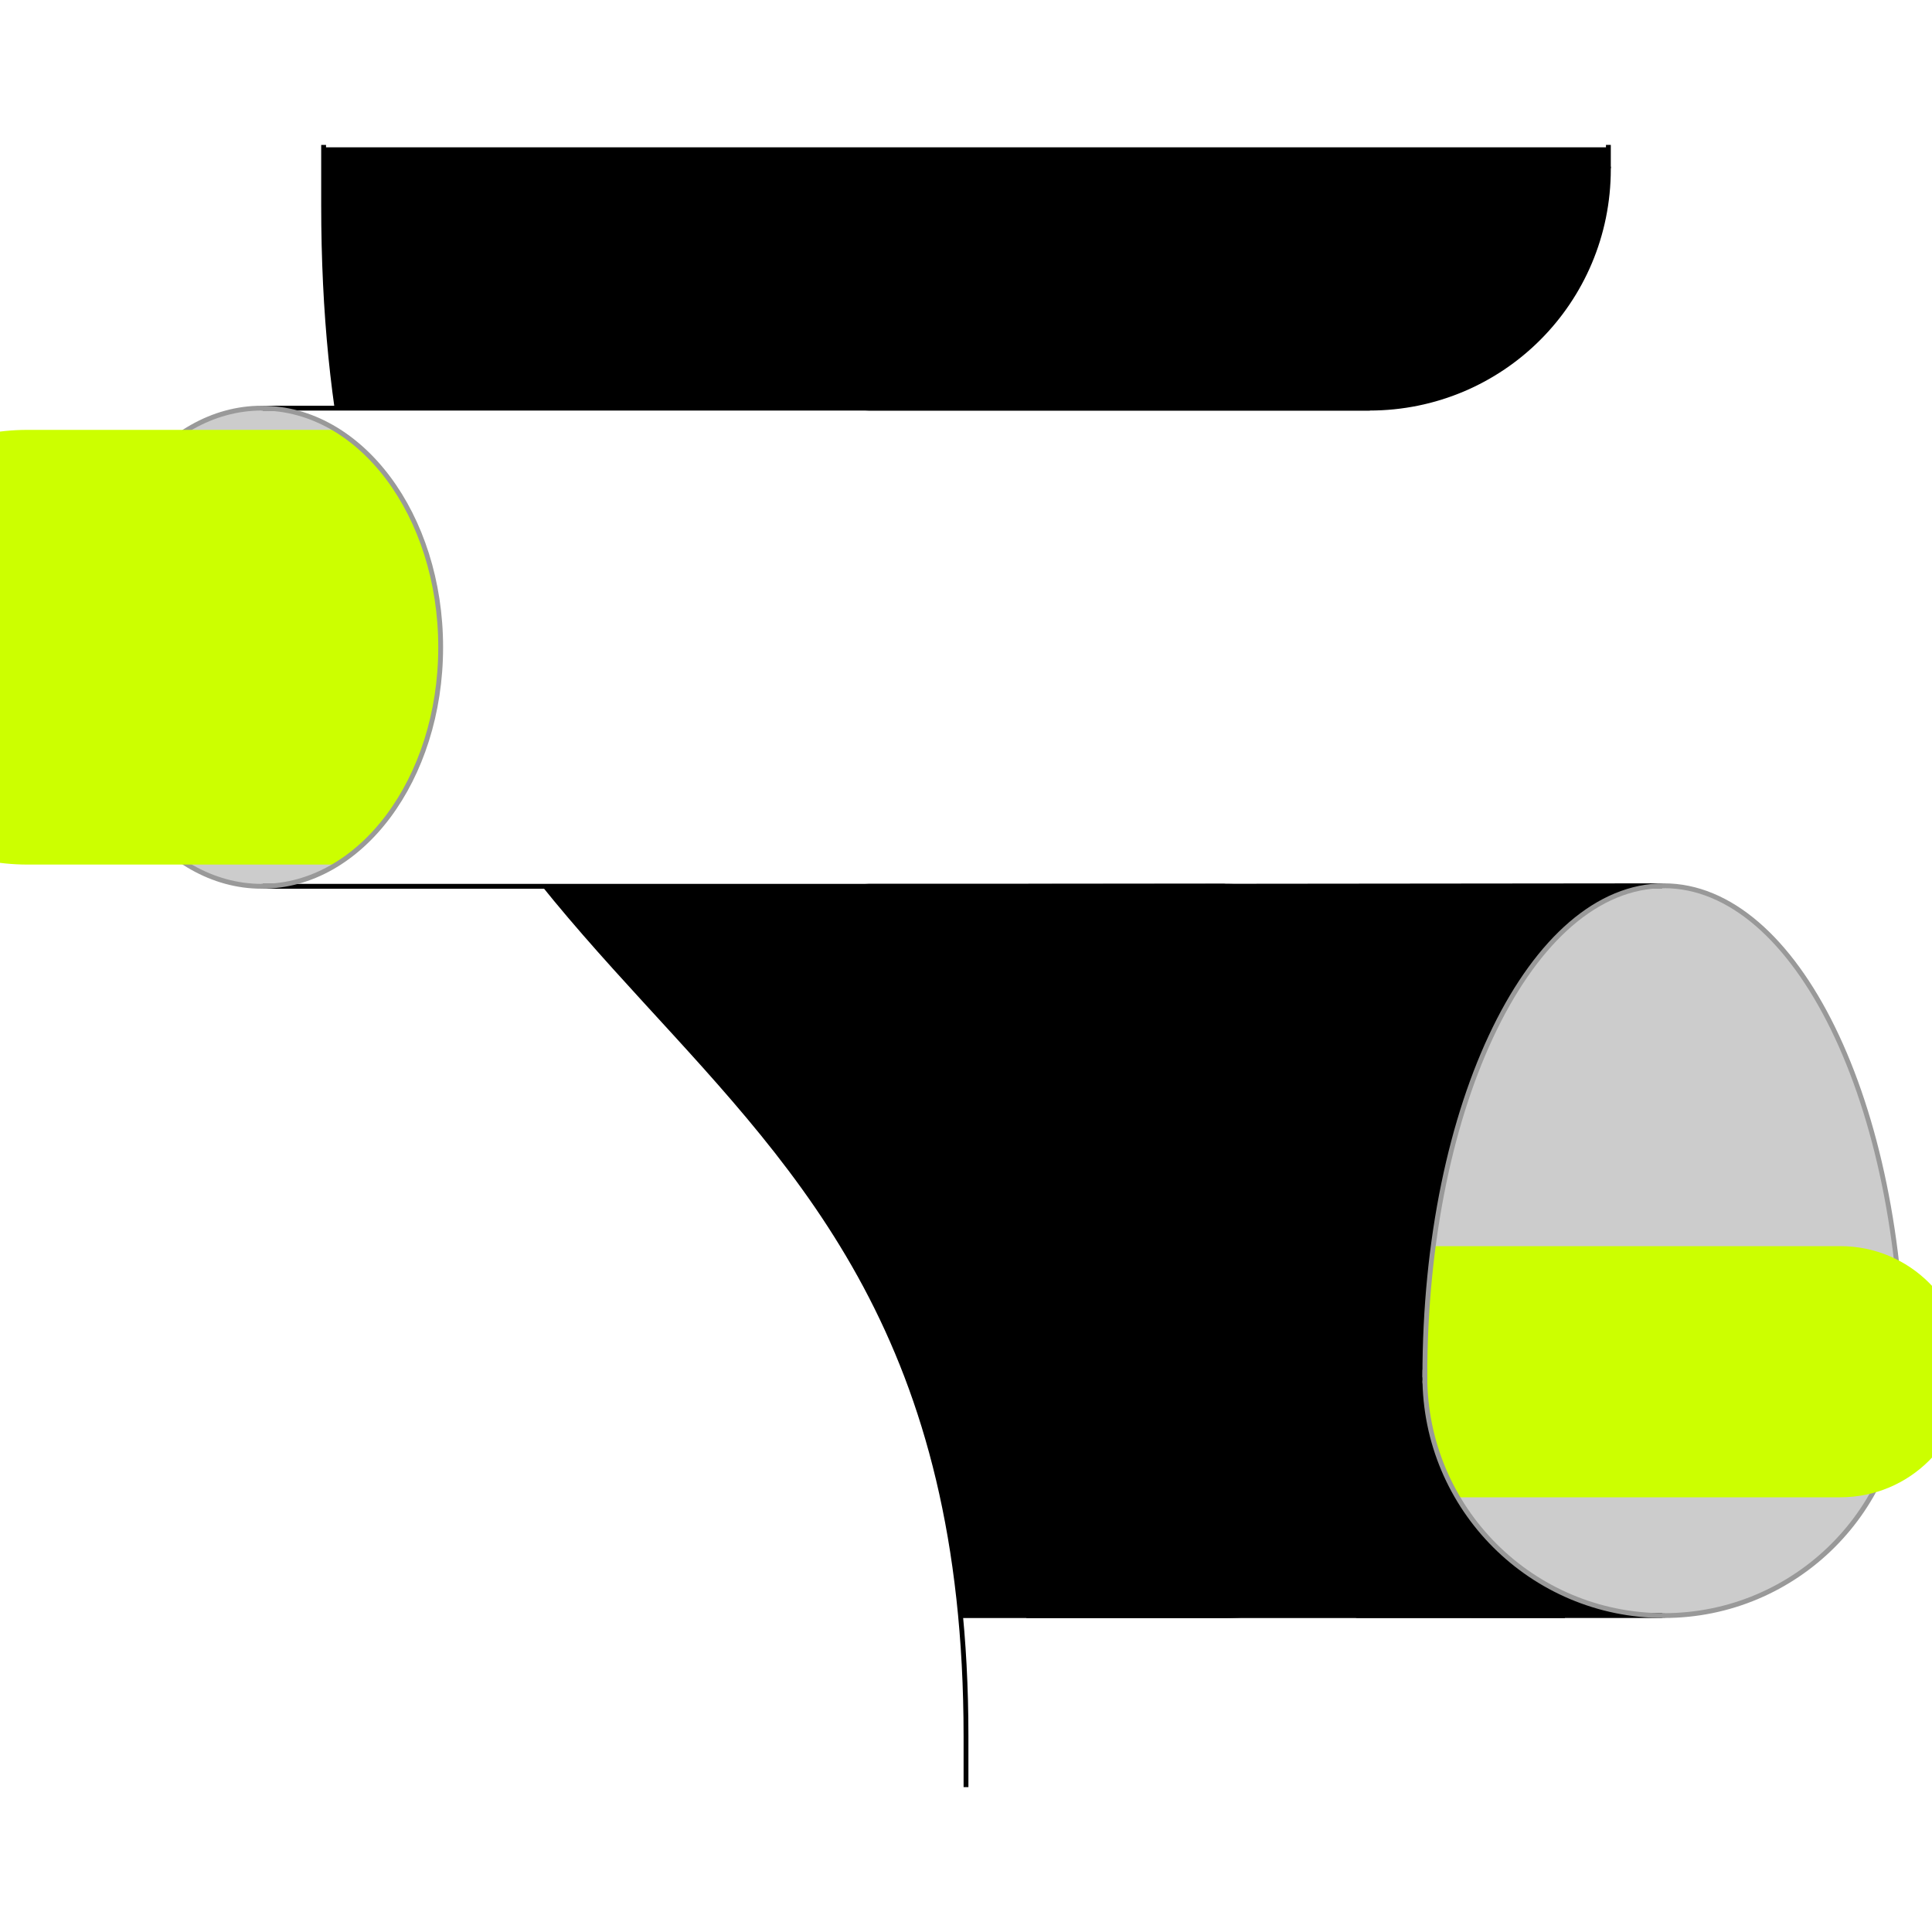
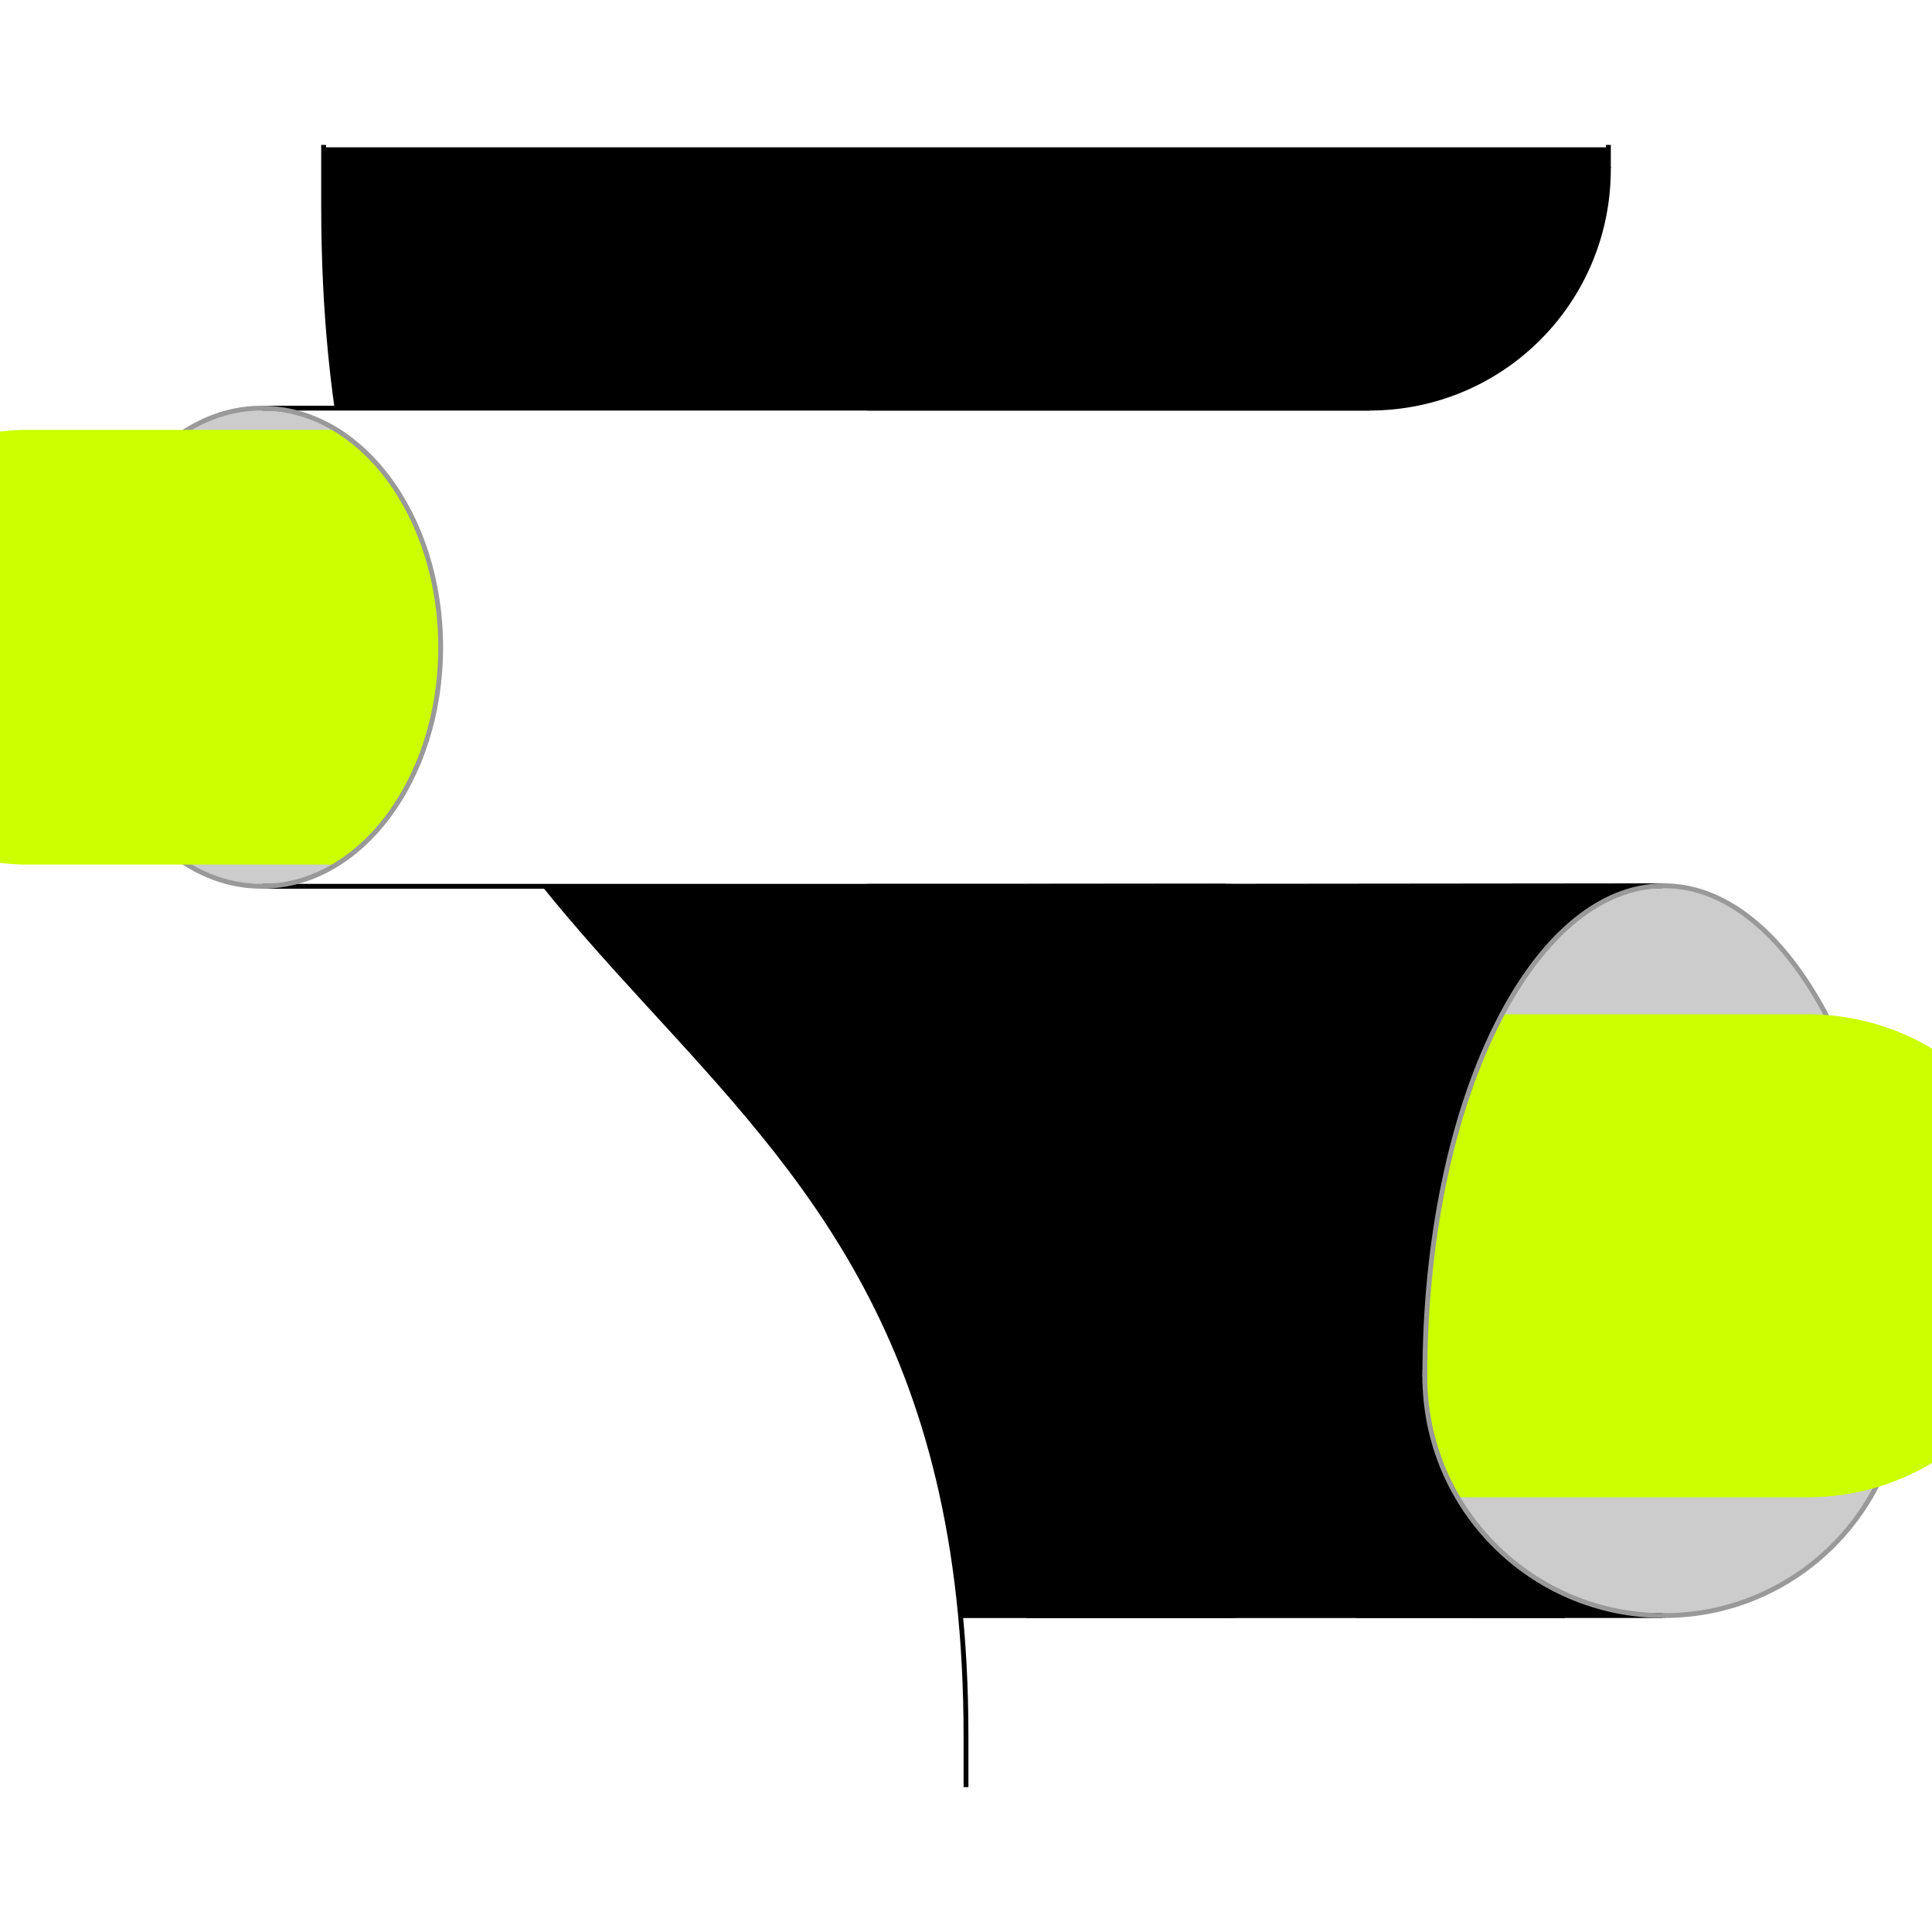
<svg xmlns="http://www.w3.org/2000/svg" style="display:inline" version="1.1" id="svg2902" height="400" width="400">
  <defs id="defs2904" />
  <g id="bg" style="display:inline">
    <path style="fill:#ffffff" d="M 400,0 400,400 0,400 0,0 z" id="bgrect" />
  </g>
  <g id="XX_referenz" style="display:none">
    <path id="innerframe" style="fill:none;stroke:#999999;stroke-width:1" d="m 40.5,40.5 319,0 0,319 -319,0 0,-319 z" />
    <path id="outerframe" style="fill:none;stroke:#999999;stroke-width:1" d="m 30.5,30.5 339,0 0,339 -339,0 0,-339 z" />
    <path style="opacity:0.5;fill:none;stroke:#ffc200;stroke-width:1px;stroke-linecap:square" d="m 189,30.5 0,10" id="ref-S-top-1" />
    <path style="opacity:0.5;fill:none;stroke:#ffc200;stroke-width:1px;stroke-linecap:square" d="m 191,30.5 0,10" id="ref-S-top-2" />
    <path style="opacity:0.5;fill:none;stroke:#ffc200;stroke-width:1px;stroke-linecap:square" d="m 209,30.5 0,10" id="ref-S-top-3" />
    <path style="opacity:0.5;fill:none;stroke:#ffc200;stroke-width:1px;stroke-linecap:square" d="m 211,30.5 0,10" id="ref-S-top-4" />
    <path style="opacity:0.5;fill:none;stroke:#999999;stroke-width:1px;stroke-linecap:square" d="m 199,30.5 0,10" id="ref-I-top-1" />
    <path style="opacity:0.5;fill:none;stroke:#999999;stroke-width:1px;stroke-linecap:square" d="m 201,30.5 0,10" id="ref-I-top-2" />
    <path style="opacity:0.5;fill:none;stroke:#00ffcc;stroke-width:1px;stroke-linecap:square" d="m 66,30.5 0,10" id="ref-C-top-1" />
    <path style="opacity:0.5;fill:none;stroke:#00ffcc;stroke-width:1px;stroke-linecap:square" d="m 68,30.5 0,10" id="ref-C-top-2" />
    <path style="opacity:0.5;fill:none;stroke:#00ffcc;stroke-width:1px;stroke-linecap:square" d="m 92,30.5 0,10" id="ref-C-top-3" />
    <path style="opacity:0.5;fill:none;stroke:#00ffcc;stroke-width:1px;stroke-linecap:square" d="m 94,30.5 0,10" id="ref-C-top-4" />
    <path style="opacity:0.5;fill:none;stroke:#00ffcc;stroke-width:1px;stroke-linecap:square" d="m 306,30.5 0,10" id="ref-C-top-5" />
    <path style="opacity:0.5;fill:none;stroke:#00ffcc;stroke-width:1px;stroke-linecap:square" d="m 308,30.5 0,10" id="ref-C-top-6" />
    <path style="opacity:0.5;fill:none;stroke:#00ffcc;stroke-width:1px;stroke-linecap:square" d="m 332,30.5 0,10" id="ref-C-top-7" />
    <path style="opacity:0.5;fill:none;stroke:#00ffcc;stroke-width:1px;stroke-linecap:square" d="m 334,30.5 0,10" id="ref-C-top-8" />
    <path style="opacity:0.5;fill:none;stroke:#ffc200;stroke-width:1px;stroke-linecap:square" d="m 369.5,189 -10,0" id="ref-S-right-1" />
    <path style="opacity:0.5;fill:none;stroke:#ffc200;stroke-width:1px;stroke-linecap:square" d="m 369.5,191 -10,0" id="ref-S-right-2" />
    <path style="opacity:0.5;fill:none;stroke:#ffc200;stroke-width:1px;stroke-linecap:square" d="m 369.5,209 -10,0" id="ref-S-right-3" />
    <path style="opacity:0.5;fill:none;stroke:#ffc200;stroke-width:1px;stroke-linecap:square" d="m 369.5,211 -10,0" id="ref-S-right-4" />
    <path style="opacity:0.5;fill:none;stroke:#999999;stroke-width:1px;stroke-linecap:square" d="m 369.5,199 -10,0" id="ref-I-right-1" />
    <path style="opacity:0.5;fill:none;stroke:#999999;stroke-width:1px;stroke-linecap:square" d="m 369.5,201 -10,0" id="ref-I-right-2" />
    <path style="opacity:0.5;fill:none;stroke:#00ffcc;stroke-width:1px;stroke-linecap:square" d="m 369.5,66 -10,0" id="ref-C-right-1" />
    <path style="opacity:0.5;fill:none;stroke:#00ffcc;stroke-width:1px;stroke-linecap:square" d="m 369.5,68 -10,0" id="ref-C-right-2" />
    <path style="opacity:0.5;fill:none;stroke:#00ffcc;stroke-width:1px;stroke-linecap:square" d="m 369.5,92 -10,0" id="ref-C-right-3" />
    <path style="opacity:0.5;fill:none;stroke:#00ffcc;stroke-width:1px;stroke-linecap:square" d="m 369.5,94 -10,0" id="ref-C-right-4" />
    <path style="opacity:0.5;fill:none;stroke:#00ffcc;stroke-width:1px;stroke-linecap:square" d="m 369.5,306 -10,0" id="ref-C-right-5" />
    <path style="opacity:0.5;fill:none;stroke:#00ffcc;stroke-width:1px;stroke-linecap:square" d="m 369.5,308 -10,0" id="ref-C-right-6" />
    <path style="opacity:0.5;fill:none;stroke:#00ffcc;stroke-width:1px;stroke-linecap:square" d="m 369.5,332 -10,0" id="ref-C-right-7" />
    <path style="opacity:0.5;fill:none;stroke:#00ffcc;stroke-width:1px;stroke-linecap:square" d="m 369.5,334 -10,0" id="ref-C-right-8" />
    <path style="opacity:0.5;fill:none;stroke:#ffc200;stroke-width:1px;stroke-linecap:square" d="m 189,369.5 0,-10" id="ref-S-bottom-1" />
    <path style="opacity:0.5;fill:none;stroke:#ffc200;stroke-width:1px;stroke-linecap:square" d="m 191,369.5 0,-10" id="ref-S-bottom-2" />
    <path style="opacity:0.5;fill:none;stroke:#ffc200;stroke-width:1px;stroke-linecap:square" d="m 209,369.5 0,-10" id="ref-S-bottom-3" />
    <path style="opacity:0.5;fill:none;stroke:#ffc200;stroke-width:1px;stroke-linecap:square" d="m 211,369.5 0,-10" id="ref-S-bottom-4" />
    <path style="opacity:0.5;fill:none;stroke:#999999;stroke-width:1px;stroke-linecap:square" d="m 199,369.5 0,-10" id="ref-I-bottom-1" />
    <path style="opacity:0.5;fill:none;stroke:#999999;stroke-width:1px;stroke-linecap:square" d="m 201,369.5 0,-10" id="ref-I-bottom-2" />
    <path style="opacity:0.5;fill:none;stroke:#00ffcc;stroke-width:1px;stroke-linecap:square" d="m 66,369.5 0,-10" id="ref-C-bottom-1" />
    <path style="opacity:0.5;fill:none;stroke:#00ffcc;stroke-width:1px;stroke-linecap:square" d="m 68,369.5 0,-10" id="ref-C-bottom-2" />
    <path style="opacity:0.5;fill:none;stroke:#00ffcc;stroke-width:1px;stroke-linecap:square" d="m 92,369.5 0,-10" id="ref-C-bottom-3" />
    <path style="opacity:0.5;fill:none;stroke:#00ffcc;stroke-width:1px;stroke-linecap:square" d="m 94,369.5 0,-10" id="ref-C-bottom-4" />
    <path style="opacity:0.5;fill:none;stroke:#00ffcc;stroke-width:1px;stroke-linecap:square" d="m 306,369.5 0,-10" id="ref-C-bottom-5" />
    <path style="opacity:0.5;fill:none;stroke:#00ffcc;stroke-width:1px;stroke-linecap:square" d="m 308,369.5 0,-10" id="ref-C-bottom-6" />
    <path style="opacity:0.5;fill:none;stroke:#00ffcc;stroke-width:1px;stroke-linecap:square" d="m 332,369.5 0,-10" id="ref-C-bottom-7" />
    <path style="opacity:0.5;fill:none;stroke:#00ffcc;stroke-width:1px;stroke-linecap:square" d="m 334,369.5 0,-10" id="ref-C-bottom-8" />
    <path style="opacity:0.5;fill:none;stroke:#ffc200;stroke-width:1px;stroke-linecap:square" d="m 30.5,189 10,0" id="ref-S-left-1" />
    <path style="opacity:0.5;fill:none;stroke:#ffc200;stroke-width:1px;stroke-linecap:square" d="m 30.5,191 10,0" id="ref-S-left-2" />
    <path style="opacity:0.5;fill:none;stroke:#ffc200;stroke-width:1px;stroke-linecap:square" d="m 30.5,209 10,0" id="ref-S-left-3" />
    <path style="opacity:0.5;fill:none;stroke:#ffc200;stroke-width:1px;stroke-linecap:square" d="m 30.5,211 10,0" id="ref-S-left-4" />
    <path style="opacity:0.5;fill:none;stroke:#999999;stroke-width:1px;stroke-linecap:square" d="m 40.5,199 -10,0" id="ref-I-left-1" />
    <path style="opacity:0.5;fill:none;stroke:#999999;stroke-width:1px;stroke-linecap:square" d="m 40.5,201 -10,0" id="ref-I-left-2" />
    <path style="opacity:0.5;fill:none;stroke:#00ffcc;stroke-width:1px;stroke-linecap:square" d="m 30.5,66 10,0" id="ref-C-left-1" />
    <path style="opacity:0.5;fill:none;stroke:#00ffcc;stroke-width:1px;stroke-linecap:square" d="m 30.5,68 10,0" id="ref-C-left-2" />
    <path style="opacity:0.5;fill:none;stroke:#00ffcc;stroke-width:1px;stroke-linecap:square" d="m 30.5,92 10,0" id="ref-C-left-3" />
    <path style="opacity:0.5;fill:none;stroke:#00ffcc;stroke-width:1px;stroke-linecap:square" d="m 30.5,94 10,0" id="ref-C-left-4" />
    <path style="opacity:0.5;fill:none;stroke:#00ffcc;stroke-width:1px;stroke-linecap:square" d="m 30.5,306 10,0" id="ref-C-left-5" />
    <path style="opacity:0.5;fill:none;stroke:#00ffcc;stroke-width:1px;stroke-linecap:square" d="m 30.5,308 10,0" id="ref-C-left-6" />
    <path style="opacity:0.5;fill:none;stroke:#00ffcc;stroke-width:1px;stroke-linecap:square" d="m 30.5,332 10,0" id="ref-C-left-7" />
    <path style="opacity:0.5;fill:none;stroke:#00ffcc;stroke-width:1px;stroke-linecap:square" d="m 30.5,334 10,0" id="ref-C-left-8" />
    <path style="fill:none;stroke:#000000;stroke-width:1px;stroke-linecap:square" d="m 190,30.5 0,10" id="S-top-1" />
    <path style="fill:none;stroke:#000000;stroke-width:1px;stroke-linecap:square" d="m 210,30.5 0,10" id="S-top-2" />
    <path style="fill:none;stroke:#000000;stroke-width:1px;stroke-linecap:square" d="m 369.5,190 -10,0" id="S-right-1" />
    <path style="fill:none;stroke:#000000;stroke-width:1px;stroke-linecap:square" d="m 369.5,210 -10,0" id="S-right-2" />
    <path style="fill:none;stroke:#000000;stroke-width:1px;stroke-linecap:square" d="m 190,369.5 0,-10" id="S-bottom-1" />
    <path style="fill:none;stroke:#000000;stroke-width:1px;stroke-linecap:square" d="m 210,369.5 0,-10" id="S-bottom-2" />
    <path style="fill:none;stroke:#000000;stroke-width:1px;stroke-linecap:square" d="m 30.5,190 10,0" id="S-left-1" />
    <path style="fill:none;stroke:#000000;stroke-width:1px;stroke-linecap:square" d="m 30.5,210 10,0" id="S-left-2" />
    <path style="fill:none;stroke:#000000;stroke-width:1px;stroke-linecap:square" d="m 200,30.5 0,10" id="I-top-1" />
    <path style="fill:none;stroke:#000000;stroke-width:1px;stroke-linecap:square" d="m 369.5,200 -10,0" id="I-right-1" />
    <path style="fill:none;stroke:#000000;stroke-width:1px;stroke-linecap:square" d="m 200,369.5 0,-10" id="I-bottom-1" />
    <path style="fill:none;stroke:#000000;stroke-width:1px;stroke-linecap:square" d="m 40.5,200 -10,0" id="I-left-1" />
    <path style="fill:none;stroke:#000000;stroke-width:1px;stroke-linecap:square" d="m 67,30.5 0,10" id="C-top-1" />
    <path style="fill:none;stroke:#000000;stroke-width:1px;stroke-linecap:square" d="m 93,30.5 0,10" id="C-top-2" />
    <path style="fill:none;stroke:#000000;stroke-width:1px;stroke-linecap:square" d="m 307,30.5 0,10" id="C-top-3" />
    <path style="fill:none;stroke:#000000;stroke-width:1px;stroke-linecap:square" d="m 333,30.5 0,10" id="C-top-4" />
    <path style="fill:none;stroke:#000000;stroke-width:1px;stroke-linecap:square" d="m 369.5,67 -10,0" id="C-right-1" />
    <path style="fill:none;stroke:#000000;stroke-width:1px;stroke-linecap:square" d="m 369.5,93 -10,0" id="C-right-2" />
    <path style="fill:none;stroke:#000000;stroke-width:1px;stroke-linecap:square" d="m 369.5,307 -10,0" id="C-right-3" />
    <path style="fill:none;stroke:#000000;stroke-width:1px;stroke-linecap:square" d="m 369.5,333 -10,0" id="C-right-4" />
    <path style="fill:none;stroke:#000000;stroke-width:1px;stroke-linecap:square" d="m 67,369.5 0,-10" id="C-bottom-1" />
    <path style="fill:none;stroke:#000000;stroke-width:1px;stroke-linecap:square" d="m 93,369.5 0,-10" id="C-bottom-2" />
    <path style="fill:none;stroke:#000000;stroke-width:1px;stroke-linecap:square" d="m 307,369.5 0,-10" id="C-bottom-3" />
    <path style="fill:none;stroke:#000000;stroke-width:1px;stroke-linecap:square" d="m 333,369.5 0,-10" id="C-bottom-4" />
    <path style="fill:none;stroke:#000000;stroke-width:1px;stroke-linecap:square" d="m 30.5,67 10,0" id="C-left-1" />
    <path style="fill:none;stroke:#000000;stroke-width:1px;stroke-linecap:square" d="m 30.5,93 10,0" id="C-left-2" />
    <path style="fill:none;stroke:#000000;stroke-width:1px;stroke-linecap:square" d="m 30.5,307 10,0" id="C-left-3" />
    <path style="fill:none;stroke:#000000;stroke-width:1px;stroke-linecap:square" d="m 30.5,333 10,0" id="C-left-4" />
  </g>
  <g style="display:none" id="g4297" />
  <g id="layer2" style="display:inline" zpos="-200">
    <path style="fill:#000000;stroke:none;display:inline" d="m 67,369.5 266,0 0,-339 -266,0 z" id="C-top-4-0" />
  </g>
  <g id="layer6" style="display:inline" zpos="-180">
    <path id="path4098" d="m 303,368 0,-139 40,0 0,139 z" style="fill:#ffffff;stroke:none;display:inline" />
    <path style="fill:none;stroke:#000000;stroke-width:1px;stroke-linecap:square;display:inline" d="m 303,229 0,139" id="path4094" />
  </g>
  <g id="g4295" style="display:none" />
  <g id="layer4" style="display:inline" zpos="-160">
    <path style="fill:#ffffff;stroke:none;display:inline" d="m 343,285 -40,0 0,0 c 0,27.423 -22.077,49.5 -49.5,49.5 l -88.5,0 0,43 178,0 z" id="path3181-9" />
    <path style="fill:none;stroke:#000000;stroke-width:1px;stroke-linecap:square;display:inline" d="m 303,285 c 0,27.423 -22.077,49.5 -49.5,49.5 l -88.5,0" id="path3175-1" />
  </g>
  <g zpos="-160" style="display:none" id="g4128">
    <path id="path4130" d="m 343,285 -40,26 0,0 c 0,27.423 -22.077,49.5 -49.5,49.5 l -78.5,0 0,17 168,0 z" style="fill:#ffffff;stroke:none;display:inline" />
    <path id="path4132" d="m 303,311 c 0,27.423 -22.077,49.5 -49.5,49.5 l -78.5,0" style="fill:none;stroke:#000000;stroke-width:1px;stroke-linecap:square;display:inline" />
  </g>
  <g id="g4152" style="display:none" zpos="-160">
    <path id="path4165" d="m 343,375.5 -188.955,0 0,-61 138.909,0 C 298.52,314.5 303,310.02 303,304.455 l 0,-18.909 40,0 z" style="color:#000000;fill:#ffffff;stroke:none;stroke-width:1;marker:none;visibility:visible;display:inline;overflow:visible;enable-background:accumulate" />
    <path style="color:#000000;fill:none;stroke:#000000;stroke-width:1;marker:none;visibility:visible;display:inline;overflow:visible;enable-background:accumulate" d="m 303,285.545 0,18.909 C 303,310.02 298.52,314.5 292.955,314.5 l -138.909,0" id="rect4158" />
  </g>
  <g zpos="-160" style="display:none" id="g4167">
    <path style="color:#000000;fill:#ffffff;stroke:none;stroke-width:1;marker:none;visibility:visible;display:inline;overflow:visible;enable-background:accumulate" d="m 343,375.5 -148.955,0 0,-13 98.909,0 C 298.52,362.5 303,358.02 303,352.455 l 0,-18.909 40,0 z" id="path4169" />
    <path id="path4171" d="m 303,333.545 0,18.909 C 303,358.02 298.52,362.5 292.955,362.5 l -98.909,0" style="color:#000000;fill:none;stroke:#000000;stroke-width:1;marker:none;visibility:visible;display:inline;overflow:visible;enable-background:accumulate" />
  </g>
  <g id="g4199" style="display:none" zpos="-160">
    <path style="color:#000000;fill:#ffffff;stroke:none;stroke-width:1;marker:none;visibility:visible;display:inline;overflow:visible;enable-background:accumulate" d="m 343,303.275 -40,0 0,3.451 C 303,319.342 292.842,329.5 280.225,329.5 l -93.451,0 0,46 155.451,0 z" id="path4213" />
    <path style="color:#000000;fill:none;stroke:#000000;stroke-width:1;marker:none;visibility:visible;display:inline;overflow:visible;enable-background:accumulate" d="m 303,303.275 0,3.451 C 303,319.342 292.842,329.5 280.225,329.5 l -93.451,0" id="rect4205" />
  </g>
  <g zpos="-160" style="display:none" id="g4215">
    <path id="path4217" d="m 343,285.275 -40,0 0,3.451 c 0,12.617 -10.158,22.91 -22.775,22.775 l -153.451,0 0,64 215.451,0 z" style="color:#000000;fill:#ffffff;stroke:none;stroke-width:1;marker:none;visibility:visible;display:inline;overflow:visible;enable-background:accumulate" />
    <path id="path4219" d="m 303,285.275 0,3.451 C 303,301.342 292.842,311.5 280.225,311.5 l -153.451,0" style="color:#000000;fill:none;stroke:#000000;stroke-width:1;marker:none;visibility:visible;display:inline;overflow:visible;enable-background:accumulate" />
  </g>
  <g style="display:none" id="g4293" />
  <g id="layer3" style="display:none" zpos="-140">
    <path id="path3173-6" d="m 67,122 c 0,27.423 22.077,49.5 49.5,49.5 l 34,0 C 177.923,171.5 200,193.577 200,221 l 0,158.5 -171.276,0 0,-349 L 67,30.5 z" style="fill:#ffffff;stroke:none;display:inline" />
    <path style="fill:none;stroke:#000000;stroke-width:1px;stroke-linecap:square;display:inline" d="m 200,369.5 0,-10 0,-138.5 c 0,-27.423 -22.077,-49.5 -49.5,-49.5 l -34,0 C 89.077,171.5 67,149.423 67,122 l 0,-79.5 0,-12" id="I-bottom-1-3-2" />
  </g>
  <g zpos="-140" style="display:none" id="g4185">
    <path style="fill:#ffffff;stroke:none;display:inline" d="m 67,247 c 0,27.423 22.077,49.5 49.5,49.5 l 34,0 C 177.923,296.5 200,318.577 200,346 l 0,33.5 -171.276,0 0,-349 L 67,30.5 z" id="path4187" />
    <path id="path4189" d="m 200,369.5 0,-10 0,-13.5 c 0,-27.423 -22.077,-49.5 -49.5,-49.5 l -34,0 C 89.077,296.5 67,274.423 67,247 l 0,-204.5 0,-12" style="fill:none;stroke:#000000;stroke-width:1px;stroke-linecap:square;display:inline" />
  </g>
  <g id="g4191" style="display:inline" zpos="-140">
    <path id="path4197" d="m 200,376.5 0,-17 C 200,195.928 67,222.323 67,42.5 l 0,-12 -10.298,0 0,346 z" style="fill:#ffffff;stroke:none;display:inline" />
    <path style="fill:none;stroke:#000000;stroke-width:1px;stroke-linecap:square;display:inline" d="m 200,369.5 0,-10 C 200,195.928 67,222.323 67,42.5 l 0,-12" id="path4195" />
  </g>
  <g zpos="-140" style="display:none" id="g4260">
    <path id="path4275" d="m 200,374.5 -140,0 0,-344 7,0 0,84.125 c 0,4.363 3.512,7.875 7.875,7.875 l 117.25,0 c 4.363,0 7.875,3.512 7.875,7.875 z" style="fill:#ffffff;stroke:none;display:inline" />
    <path style="fill:none;stroke:#000000;stroke-width:1px;stroke-linecap:square;display:inline" d="m 200,369.5 0,-10 0,-229.125 c 0,-4.363 -3.512,-7.875 -7.875,-7.875 l -117.25,0 C 70.512,122.5 67,118.988 67,114.625 l 0,-76.125 0,-8" id="path4268" />
  </g>
  <g id="g4279" style="display:none" zpos="-140">
    <path style="fill:#ffffff;stroke:none;display:inline" d="m 200,374.5 -140,0 0,-344 7,0 0,261.125 c 0,4.363 3.512,7.875 7.875,7.875 l 117.25,0 c 4.363,0 7.875,3.512 7.875,7.875 z" id="path4281" />
    <path id="path4283" d="m 200,369.5 0,-10 0,-52.125 c 0,-4.363 -3.512,-7.875 -7.875,-7.875 l -117.25,0 C 70.512,299.5 67,295.988 67,291.625 L 67,38.5 l 0,-8" style="fill:none;stroke:#000000;stroke-width:1px;stroke-linecap:square;display:inline" />
  </g>
  <g id="g4291" style="display:none" />
  <g id="layer5" style="display:inline" zpos="-120">
    <path style="fill:none;stroke:#000000;stroke-width:1px;stroke-linecap:square;display:inline" d="m 333,30.5 0,10 0,168.5" id="path3163-2" />
  </g>
  <g id="g3228" />
  <g id="layer1" style="display:none" zpos="-100">
    <path style="fill:#ffffff;stroke:none;display:inline" d="m 203.5,216.5 50,0 c 27.423,0 49.5,22.077 49.5,49.5 l 0,0 40,0 0,-198 0,-3 -10,3 c 0,27.423 -22.077,49.5 -49.5,49.5 l -80,0 z" id="path3179-5" />
    <path style="fill:none;stroke:#000000;stroke-width:1px;stroke-linecap:square;display:inline" d="m 333,68 c 0,27.423 -22.077,49.5 -49.5,49.5 l -80,0 m 0,99 50,0 c 27.423,0 49.5,22.077 49.5,49.5" id="path3161-3" />
  </g>
  <g zpos="-100" style="display:none" id="g4122">
    <path id="path4124" d="m 206.5,235.5 47,0 c 27.423,0 49.5,22.077 49.5,49.5 l 0,0 40,0 0,-198 0,-3 -10,3 c 0,27.423 -22.077,49.5 -49.5,49.5 l -77,0 z" style="fill:#ffffff;stroke:none;display:inline" />
    <path id="path4126" d="m 333,87 c 0,27.423 -22.077,49.5 -49.5,49.5 l -77,0 m 0,99 47,0 c 27.423,0 49.5,22.077 49.5,49.5" style="fill:none;stroke:#000000;stroke-width:1px;stroke-linecap:square;display:inline" />
  </g>
  <g zpos="-100" style="display:none" id="g4140">
    <path id="path4142" d="m 213.5,183.5 40,0 c 27.423,0 49.5,22.077 49.5,49.5 l 0,0 40,0 0,-198 0,-3 -10,3 c 0,27.423 -22.077,49.5 -49.5,49.5 l -70,0 z" style="fill:#ffffff;stroke:none;display:inline" />
    <path id="path4144" d="m 333,35 c 0,27.423 -22.077,49.5 -49.5,49.5 l -70,0 m 0,99 40,0 c 27.423,0 49.5,22.077 49.5,49.5" style="fill:none;stroke:#000000;stroke-width:1px;stroke-linecap:square;display:inline" />
  </g>
  <g id="g4146" style="display:inline" zpos="-100">
    <path style="fill:#ffffff;stroke:none;display:inline" d="m 55.5,183.5 198,0 c 27.423,0 49.5,22.077 49.5,49.5 l 0,0 40,0 0,-198 0,-3 -10,3 c 0,27.423 -22.077,49.5 -49.5,49.5 l -228,0 z" id="path4148" />
    <path style="fill:none;stroke:#000000;stroke-width:1px;stroke-linecap:square;display:inline" d="m 333,35 c 0,27.423 -22.077,49.5 -49.5,49.5 l -228.335,0 m 0.335,99 198,0 c 27.423,0 49.5,22.077 49.5,49.5" id="path4150" />
  </g>
  <g id="layer8" style="display:none" />
  <g id="g4574" style="display:inline" zpos="100">
    <path id="path4576" d="m 295.031,285.5 c 0.79,26.646 22.631,49 49.469,49 26.838,0 48.678,-22.354 49.469,-49 z" style="fill:#cccccc;stroke:none;display:inline" />
    <path id="path4578" d="m 394,285 c 0,27.338 -22.162,49.489 -49.5,49.489" style="fill:none;stroke:#999999;stroke-width:1px;stroke-linecap:round;display:inline" />
  </g>
  <g zpos="1000" style="display:none" id="g4604">
    <path id="path4606" d="m 295,285.5 c 0.167,41.468 22.265,75 49.5,75 27.235,0 49.333,-33.532 49.5,-75 z" style="fill:#cccccc;stroke:none;display:inline" />
    <path id="path4608" d="m 394,285.03 c 0,41.685 -22.162,75.477 -49.5,75.477" style="fill:none;stroke:#999999;stroke-width:1px;stroke-linecap:round;display:inline" />
  </g>
  <g id="g4616" style="display:none" zpos="1000">
    <path style="fill:#cccccc;stroke:none;display:inline" d="m 295.062,283.5 c -0.041,0.493 -0.062,0.97 -0.062,1.469 0,16.304 22.162,29.531 49.5,29.531 27.338,0 49.5,-13.228 49.5,-29.531 0,-0.499 -0.021,-0.976 -0.062,-1.469 z" id="path4618" />
    <path id="path4620" d="m 394,285.651 c 0,16.304 -22.162,28.846 -49.5,28.846" style="fill:none;stroke:#999999;stroke-width:1px;stroke-linecap:round;display:inline" />
  </g>
  <g zpos="1000" style="display:none" id="g4628">
    <path style="fill:#cccccc;stroke:none;display:inline" d="M 394,285.032 C 394,327.813 371.838,362.5 344.5,362.5 317.162,362.5 295,327.813 295,285.032 z" id="path4636" />
    <path id="path4638" d="M 394,285.032 C 394,327.813 371.838,362.5 344.5,362.5" style="fill:none;stroke:#999999;stroke-width:1px;stroke-linecap:round;stroke-linejoin:round;display:inline" />
  </g>
  <g id="g4643" style="display:none" zpos="1000">
    <path id="path4645" d="m 295,285.5 c 0.3,24.35 22.349,44 49.5,44 27.151,0 49.2,-19.65 49.5,-44 z" style="fill:#cccccc;stroke:none;display:inline" />
    <path id="path4647" d="m 394,284.994 c 0,24.582 -22.162,44.509 -49.5,44.509" style="fill:none;stroke:#999999;stroke-width:1px;stroke-linecap:round;stroke-linejoin:round;display:inline" />
  </g>
  <g zpos="1000" style="display:none" id="g4655">
    <path id="path4657" d="m 295,285.5 0,0.562 c 0,14.656 22.162,25.438 49.5,25.438 27.338,0 49.5,-10.426 49.5,-25.469 L 394,285.5 z" style="fill:#cccccc;stroke:none;display:inline" />
    <path id="path4659" d="m 393.988,286.017 c 0,14.656 -22.15,25.483 -49.488,25.483" style="fill:none;stroke:#999999;stroke-width:1px;stroke-linecap:round;stroke-linejoin:round;display:inline" />
  </g>
  <g id="g4722" style="display:none" />
  <g id="g4696" zpos="2000" style="display:none">
    <path id="path4698" d="m 344.5,216.344 c -27.338,0 -49.5,30.669 -49.5,69.156 0,0.105 -3.3e-4,0.208 0,0.312 l 99,0 c 0.002,-0.271 0,-0.541 0,-0.812 0,-38.487 -22.162,-68.656 -49.5,-68.656 z" style="fill:#cccccc;stroke:none;display:inline" />
    <path id="path4700" d="m 344.5,216.346 c 27.338,0 49.5,30.167 49.5,68.654" style="fill:none;stroke:#999999;stroke-width:1px;stroke-linecap:round" />
  </g>
  <g style="display:none" zpos="2000" id="g4710">
    <path id="path4712" d="m 344.5,235.406 c -27.338,0 -49.5,21.871 -49.5,49.344 0,0.356 0.025,0.708 0.031,1.062 l 98.938,0 c 0.015,-0.469 0.031,-0.934 0.031,-1.406 0,-27.473 -22.162,-49 -49.5,-49 z" style="fill:#cccccc;stroke:none;display:inline" />
    <path id="path4714" d="m 344.5,235.395 c 27.338,0 49.5,21.534 49.5,49.007" style="fill:none;stroke:#999999;stroke-width:1px;stroke-linecap:round;stroke-linejoin:round;display:inline" />
  </g>
  <g id="g4724" zpos="2000" style="display:none">
    <path id="path4726" d="m 344.5,183.438 c -27.338,0 -49.5,44.822 -49.5,101.062 0,0.439 -0.004,0.875 0,1.312 l 98.969,0 C 393.975,285.136 394,284.461 394,283.781 394,227.541 371.838,183.438 344.5,183.438 z" style="fill:#cccccc;stroke:none;display:inline" />
    <path id="path4728" d="m 344.5,183.386 c 27.338,0 49.5,44.15 49.5,100.39" style="fill:none;stroke:#999999;stroke-width:1;stroke-linecap:round;stroke-linejoin:round;stroke-miterlimit:4;stroke-dasharray:none;display:inline" />
  </g>
  <g style="display:inline" zpos="2000" id="g4736">
    <path id="path4738" d="M 344.5,183.531 C 316.471,183.531 295,229.122 295,285 c 0,0.273 -10e-4,0.541 0,0.812 l 99,0 c 10e-4,-0.271 0,-0.54 0,-0.812 0,-55.878 -21.471,-101.469 -49.5,-101.469 z" style="fill:#cccccc;stroke:none;display:inline" />
    <path id="path4740" d="M 394,285 C 394,228.235 371.838,183.387 344.5,183.387" style="fill:none;stroke:#999999;stroke-width:1px;stroke-linecap:round;stroke-linejoin:round;display:inline" />
  </g>
  <g style="display:none" id="g4694" />
  <g id="g4688" zpos="900" style="display:inline">
    <path id="path4690" d="m 393.984,283.722 c 0.011,0.425 0.016,0.851 0.016,1.278 0,0.427 -0.005,0.853 -0.016,1.278" style="fill:none;stroke:#999999;stroke-width:1px;stroke-linecap:round" />
  </g>
  <g id="g4669" style="display:none" />
  <g id="layer11" style="display:inline">
-     <path style="color:#000000;fill:#ccff00;fill-opacity:1;fill-rule:nonzero;stroke:none;stroke-width:1;marker:none;visibility:visible;display:inline;overflow:visible;enable-background:accumulate" d="m 281,258 100,0 c 14.404,0 26,11.596 26,26 0,14.404 -11.596,26 -26,26 l -100,0 z" id="rect4672" />
+     <path id="path3248" d="m 251,210 123.217,0 c 27.7,0 50,22.3 50,50 0,27.7 -22.3,50 -50,50 L 251,310 z" style="color:#000000;fill:#ccff00;fill-opacity:1;fill-rule:nonzero;stroke:none;stroke-width:1;marker:none;visibility:visible;display:inline;overflow:visible;enable-background:accumulate" />
  </g>
  <g style="display:none" id="g4667" />
  <g zpos="100" style="display:inline" id="g3308">
    <path style="fill:#000000;stroke:none;display:inline" d="m 218,285.5 0,49 125.5,0 0,-0.031 C 317.123,333.944 295.812,311.813 295.031,285.5 z" id="path3316" />
    <path style="fill:none;stroke:#000000;stroke-width:1px;stroke-linecap:square;display:inline" d="m 323.5,334.5 -110.5,0" id="path3314" />
    <path style="fill:none;stroke:#000000;stroke-width:1px;stroke-linecap:round;stroke-linejoin:round;display:inline" d="M 280.979,334.477 344,334.489" id="path3480-6-3-5" />
    <path style="fill:none;stroke:#999999;stroke-width:1px;stroke-linecap:round;display:inline" d="M 344.5,334.489 C 317.162,334.489 295,312.338 295,285" id="path3230-2" />
  </g>
  <g id="g3318" style="display:none" zpos="1000">
    <path style="fill:#000000;stroke:none;display:inline" d="m 218,285.5 0,75 126.5,0 c -27.235,0 -49.333,-33.532 -49.5,-75 z" id="path3320" />
    <path id="path3322" d="m 344,360.5 -131,0" style="fill:none;stroke:#000000;stroke-width:1px;stroke-linecap:square;display:inline" />
    <path style="fill:none;stroke:#999999;stroke-width:1px;stroke-linecap:round;display:inline" d="m 344.5,360.507 c -27.338,0 -49.5,-33.792 -49.5,-75.477" id="path4321" />
  </g>
  <g zpos="1000" style="display:none" id="g3326">
    <path style="fill:#000000;stroke:none;display:inline" d="m 218,283.5 0,31 126.5,0 c -27.338,0 -49.5,-13.228 -49.5,-29.531 0,-0.499 0.021,-0.976 0.062,-1.469 z" id="path3328" />
    <path style="fill:none;stroke:#000000;stroke-width:1px;stroke-linecap:round;stroke-linejoin:round;display:inline" d="m 344,314.5 -131,0" id="path3330" />
    <path style="fill:none;stroke:#999999;stroke-width:1px;stroke-linecap:round;stroke-linejoin:round;display:inline" d="m 344.5,314.497 c -27.338,0 -49.5,-12.6 -49.5,-28.903" id="path3230-9-1" />
  </g>
  <g id="g3332" style="display:none" zpos="1000">
    <path style="fill:#000000;stroke:none;display:inline" d="m 218,285.5 0,77 126.5,0 c -0.426,0 -0.858,-0.015 -1.281,-0.031 -0.414,-0.016 -0.838,-0.03 -1.25,-0.062 -0.01,-8.2e-4 -0.021,8.3e-4 -0.031,0 -0.833,-0.066 -1.647,-0.183 -2.469,-0.312 -0.01,-0.002 -0.021,0.002 -0.031,0 -0.158,-0.025 -0.311,-0.066 -0.469,-0.094 -1.263,-0.22 -2.517,-0.509 -3.75,-0.875 -0.219,-0.065 -0.438,-0.118 -0.656,-0.188 -0.009,-0.003 -0.022,0.003 -0.031,0 -0.438,-0.14 -0.878,-0.31 -1.312,-0.469 -0.368,-0.134 -0.729,-0.259 -1.094,-0.406 -0.073,-0.03 -0.145,-0.064 -0.219,-0.094 -1.484,-0.609 -2.949,-1.311 -4.375,-2.125 -0.02,-0.011 -0.042,-0.02 -0.062,-0.031 -0.473,-0.271 -0.94,-0.582 -1.406,-0.875 -0.264,-0.166 -0.519,-0.327 -0.781,-0.5 -0.019,-0.013 -0.043,-0.018 -0.062,-0.031 -1.299,-0.86 -2.541,-1.819 -3.781,-2.844 -0.172,-0.142 -0.361,-0.261 -0.531,-0.406 -0.704,-0.598 -1.38,-1.226 -2.062,-1.875 -0.912,-0.868 -1.815,-1.795 -2.688,-2.75 -0.43,-0.471 -0.861,-0.946 -1.281,-1.438 -0.602,-0.704 -1.201,-1.411 -1.781,-2.156 -0.023,-0.029 -0.04,-0.065 -0.062,-0.094 -0.589,-0.76 -1.153,-1.543 -1.719,-2.344 -0.03,-0.042 -0.064,-0.083 -0.094,-0.125 -0.244,-0.347 -0.48,-0.708 -0.719,-1.062 -0.337,-0.499 -0.672,-0.987 -1,-1.5 -0.012,-0.019 -0.019,-0.043 -0.031,-0.062 -0.974,-1.528 -1.891,-3.131 -2.781,-4.781 -0.12,-0.222 -0.257,-0.432 -0.375,-0.656 -0.468,-0.887 -0.932,-1.799 -1.375,-2.719 -0.034,-0.071 -0.06,-0.148 -0.094,-0.219 -0.441,-0.923 -0.866,-1.858 -1.281,-2.812 -0.022,-0.051 -0.041,-0.105 -0.062,-0.156 -0.071,-0.165 -0.148,-0.334 -0.219,-0.5 -0.377,-0.886 -0.771,-1.777 -1.125,-2.688 -0.385,-0.991 -0.737,-1.981 -1.094,-3 -0.029,-0.084 -0.065,-0.166 -0.094,-0.25 -0.349,-1.005 -0.679,-2.031 -1,-3.062 -0.029,-0.094 -0.065,-0.187 -0.094,-0.281 -0.316,-1.026 -0.619,-2.074 -0.906,-3.125 -0.029,-0.104 -0.066,-0.208 -0.094,-0.312 -0.282,-1.045 -0.528,-2.12 -0.781,-3.188 -0.027,-0.114 -0.067,-0.23 -0.094,-0.344 -0.143,-0.609 -0.273,-1.228 -0.406,-1.844 -0.123,-0.57 -0.26,-1.143 -0.375,-1.719 -0.221,-1.109 -0.404,-2.214 -0.594,-3.344 -0.019,-0.114 -0.044,-0.229 -0.062,-0.344 -0.183,-1.114 -0.348,-2.243 -0.5,-3.375 -0.168,-1.25 -0.309,-2.51 -0.438,-3.781 -0.114,-1.13 -0.23,-2.291 -0.312,-3.438 -0.013,-0.187 -0.019,-0.375 -0.031,-0.562 -0.085,-1.259 -0.142,-2.505 -0.188,-3.781 -0.036,-1.013 -0.051,-2.04 -0.062,-3.062 -0.003,-0.303 -0.03,-0.602 -0.031,-0.906 z" id="path3334" />
    <path id="path3336" d="m 344,362.5 -131,0" style="fill:none;stroke:#000000;stroke-width:1px;stroke-linecap:round;display:inline" />
    <path style="fill:none;stroke:#999999;stroke-width:1px;stroke-linecap:round;stroke-linejoin:round;display:inline" d="M 344.5,362.5 C 317.162,362.5 295,327.813 295,285.032" id="path3230-9-2" />
  </g>
  <g zpos="1000" style="display:none" id="g3338">
    <path style="fill:#000000;stroke:none;display:inline" d="m 218,285.5 0,44 126.5,0 c -27.151,0 -49.2,-19.65 -49.5,-44 z" id="path3340" />
    <path style="fill:none;stroke:#000000;stroke-width:1px;stroke-linecap:round;display:inline" d="m 344,329.5 -131,0" id="path3342" />
    <path style="fill:none;stroke:#999999;stroke-width:1px;stroke-linecap:round;stroke-linejoin:round;display:inline" d="m 344.5,329.504 c -27.338,0 -49.5,-19.928 -49.5,-44.509" id="path3230-9-7" />
  </g>
  <g id="g3344" style="display:none" zpos="1000">
    <path style="fill:#000000;stroke:none;display:inline" d="m 218,285.5 0,26 126.5,0 c -27.338,0 -49.5,-10.782 -49.5,-25.438 l 0,-0.562 z" id="path3346" />
    <path id="path3348" d="m 344,311.5 -131,0" style="fill:none;stroke:#000000;stroke-width:1px;stroke-linecap:square;display:inline" />
    <path style="fill:none;stroke:#999999;stroke-width:1px;stroke-linecap:round;stroke-linejoin:round;display:inline" d="m 344.5,311.5 c -27.338,0 -49.488,-10.796 -49.488,-25.451" id="path3230-9-0" />
  </g>
  <g id="layer9" style="display:none" />
  <g style="display:none" zpos="2000" id="g6567">
    <path id="path6569" d="m 144.343,167.06 c 0,27.378 -16.604,49.572 -37.085,49.572 -20.482,0 -37.085,-22.194 -37.085,-49.572 0,-27.378 16.604,-49.572 37.085,-49.572 20.482,0 37.085,22.194 37.085,49.572 z" style="fill:#cccccc;stroke:none" />
    <path id="path6571" d="m 107.258,216.632 c -20.482,0 -37.085,-22.194 -37.085,-49.572 0,-27.378 16.604,-49.572 37.085,-49.572" style="fill:none;stroke:#999999;stroke-width:1px;stroke-linecap:round;display:inline" />
  </g>
  <g id="g6581" zpos="2000" style="display:none">
    <path id="path6583" d="m 177.343,186.06 c 0,27.378 -16.604,49.572 -37.085,49.572 -20.482,0 -37.085,-22.194 -37.085,-49.572 0,-27.378 16.604,-49.572 37.085,-49.572 20.482,0 37.085,22.194 37.085,49.572 z" style="fill:#cccccc;stroke:none;display:inline" />
    <path id="path6585" d="m 140.258,235.632 c -20.482,0 -37.085,-22.194 -37.085,-49.572 0,-27.378 16.604,-49.572 37.085,-49.572" style="fill:none;stroke:#999999;stroke-width:1px;stroke-linecap:round;display:inline" />
  </g>
  <g style="display:none" zpos="2000" id="g6593">
    <path id="path6595" d="m 136.343,134.06 c 0,27.378 -16.604,49.572 -37.085,49.572 -20.482,0 -37.085,-22.194 -37.085,-49.572 0,-27.378 16.604,-49.572 37.085,-49.572 20.482,0 37.085,22.194 37.085,49.572 z" style="fill:#cccccc;stroke:none;display:inline" />
    <path id="path6597" d="m 99.258,183.632 c -20.482,0 -37.085,-22.194 -37.085,-49.572 0,-27.378 16.604,-49.572 37.085,-49.572" style="fill:none;stroke:#999999;stroke-width:1px;stroke-linecap:round;display:inline" />
  </g>
  <g id="g6605" zpos="2000" style="display:inline">
    <path id="path6607" d="m 91.236,134 c 0,27.338 -16.58,49.5 -37.032,49.5 -20.452,0 -37.032,-22.162 -37.032,-49.5 0,-27.338 16.58,-49.5 37.032,-49.5 20.452,0 37.032,22.162 37.032,49.5 z" style="fill:#cccccc;stroke:none;display:inline" />
    <path id="path6609" d="m 54.204,183.5 c -20.452,0 -37.032,-22.162 -37.032,-49.5 0,-27.338 16.58,-49.5 37.032,-49.5" style="fill:none;stroke:#999999;stroke-width:1px;stroke-linecap:round;display:inline" />
  </g>
  <g id="g6653" style="display:none" />
  <g style="display:inline" zpos="2000" id="g6655">
    <path style="color:#000000;fill:#ccff00;fill-opacity:1;fill-rule:nonzero;stroke:none;stroke-width:1;marker:none;visibility:visible;display:inline;overflow:visible;enable-background:accumulate" d="m 164.556,89 -158.846,0 c -24.93,0 -45,20.07 -45,45 0,24.93 20.07,45 45,45 l 158.846,0 z" id="rect4672-1" />
  </g>
  <g style="display:none" id="g6579" />
  <g id="layer7" zpos="2000" style="display:none">
    <path id="path6073" d="m 227.258,216.632 c 20.482,0 37.085,-22.194 37.085,-49.572 0,-27.378 -16.604,-49.572 -37.085,-49.572 l -120,0 c 20.482,0 37.085,22.194 37.085,49.572 0,27.378 -16.604,49.572 -37.085,49.572 z" style="fill:#ffffff;stroke:none;display:inline" />
    <path style="fill:none;stroke:#000000;stroke-width:1px;stroke-linecap:round" d="m 283.5,117.5 -176,-0.012 m 146,99.012 -146,0.132" id="path3161-3-9" />
    <path style="fill:none;stroke:#999999;stroke-width:1px;stroke-linecap:round;display:inline" d="m 107.258,117.488 c 20.482,0 37.085,22.194 37.085,49.572 0,27.378 -16.604,49.572 -37.085,49.572" id="path6010-9-3" />
  </g>
  <g style="display:none" zpos="2000" id="g3444">
    <path id="path6073-6" d="m 260.258,235.632 c 20.482,0 37.085,-22.194 37.085,-49.572 0,-27.378 -16.604,-49.572 -37.085,-49.572 l -120,0 c 20.482,0 37.085,22.194 37.085,49.572 0,27.378 -16.604,49.572 -37.085,49.572 z" style="fill:#ffffff;stroke:none;display:inline" />
    <path id="path3452" d="m 283.5,136.5 -143,-0.012 m 113,99.012 -113,0.132" style="fill:none;stroke:#000000;stroke-width:1px;stroke-linecap:round" />
    <path style="fill:none;stroke:#999999;stroke-width:1px;stroke-linecap:round;display:inline" d="m 140.258,136.488 c 20.482,0 37.085,22.194 37.085,49.572 0,27.378 -16.604,49.572 -37.085,49.572" id="path6010-9-3-2" />
  </g>
  <g id="g3485" zpos="2000" style="display:none">
    <path id="path6073-7" d="m 219.258,183.632 c 20.482,0 37.085,-22.194 37.085,-49.572 0,-27.378 -16.604,-49.572 -37.085,-49.572 l -120,0 c 20.482,0 37.085,22.194 37.085,49.572 0,27.378 -16.604,49.572 -37.085,49.572 z" style="fill:#ffffff;stroke:none;display:inline" />
    <path style="fill:none;stroke:#000000;stroke-width:1px;stroke-linecap:round" d="m 283.5,84.5 -183,-0.012 m 153,99.012 -153,0.132" id="path3493" />
    <path style="fill:none;stroke:#999999;stroke-width:1px;stroke-linecap:round;display:inline" d="m 99.258,84.488 c 20.482,0 37.085,22.194 37.085,49.572 0,27.378 -16.604,49.572 -37.085,49.572" id="path6010-9-3-9" />
  </g>
  <g style="display:inline" zpos="2000" id="g3505">
    <path id="path6073-3" d="m 174.031,183.5 c 20.452,0 37.032,-22.162 37.032,-49.5 0,-27.338 -16.58,-49.5 -37.032,-49.5 l -119.827,0 c 20.452,0 37.032,22.162 37.032,49.5 0,27.338 -16.58,49.5 -37.032,49.5 z" style="fill:#ffffff;stroke:none;display:inline" />
    <path id="path3513" d="m 283.5,84.5 -229,2e-6 m 199,99 -199,0" style="fill:none;stroke:#000000;stroke-width:1px;stroke-linecap:round" />
    <path style="fill:none;stroke:#999999;stroke-width:1px;stroke-linecap:round;display:inline" d="m 54.204,84.5 c 20.452,0 37.032,22.162 37.032,49.5 0,27.338 -16.58,49.5 -37.032,49.5" id="path6010-9-3-7" />
  </g>
  <g style="display:none" id="g4299" />
  <g style="display:none" zpos="2000" id="g3377">
    <path style="fill:#000000;stroke:none" d="m 343.5,216.375 -125.5,0.156 0,69.281 77,0 c -9.1e-4,-0.104 0,-0.208 0,-0.312 0,-38.018 21.622,-68.39 48.5,-69.125 z" id="path3389" />
    <path style="fill:none;stroke:#000000;stroke-width:1px;stroke-linecap:round" d="M 323.5,216.386 213,216.517" id="path3387" />
    <path style="fill:none;stroke:#000000;stroke-width:1px;stroke-linecap:round;display:inline" d="M 310.979,216.477 343.5,216.346" id="path3449-6" />
    <path style="fill:none;stroke:#999999;stroke-width:1px;stroke-linecap:round" d="m 295,285.5 c 0,-38.487 22.162,-69.154 49.5,-69.154" id="path4416" />
  </g>
  <g id="g3404" zpos="2000" style="display:none">
    <path style="fill:#000000;stroke:none" d="m 344.5,235.375 -126.5,0.156 0,50.281 77.031,0 C 295.025,285.458 295,285.106 295,284.75 c 0,-27.473 22.162,-49.344 49.5,-49.344 l 0,-0.031 z" id="path3406" />
    <path id="path3408" d="M 343.5,235.386 213,235.517" style="fill:none;stroke:#000000;stroke-width:1px;stroke-linecap:round" />
    <path style="fill:none;stroke:#999999;stroke-width:1px;stroke-linecap:round;stroke-linejoin:round;display:inline" d="m 295,284.759 c 0,-27.473 22.162,-49.364 49.5,-49.364" id="path4412" />
  </g>
  <g style="display:none" zpos="2000" id="g3410">
    <path style="fill:#000000;stroke:none" d="m 254.938,183.156 c -80.521,0.068 -36.938,0.375 -36.938,0.375 l 0,102.281 77,0 c -0.004,-0.438 0,-0.873 0,-1.312 0,-56.24 22.884,-101.094 48.344,-101.094 -1.09,-0.243 -40.093,-0.291 -88.406,-0.25 z" id="path3412" />
    <path style="fill:none;stroke:#000000;stroke-width:1px;stroke-linecap:round" d="M 343.5,183.386 213,183.517" id="path3414" />
    <path style="fill:none;stroke:#999999;stroke-width:1;stroke-linecap:round;stroke-linejoin:round;stroke-miterlimit:4;stroke-dasharray:none;display:inline" d="M 295,284.506 C 295,228.266 317.162,183.386 344.5,183.386" id="path4408" />
  </g>
  <g id="g3416" zpos="2000" style="display:inline">
    <path style="fill:#000000;stroke:none" d="m 344.5,183.375 -126.5,0.156 0,104.281 77,-2 c -10e-4,-0.271 0,-0.54 0,-0.812 0,-55.878 21.471,-100.222 48.219,-101.594 l 0.062,0 1.219,0 0,-0.031 z" id="path3418" />
    <path id="path3420" d="m 344,183.386 -131,0.132" style="fill:none;stroke:#000000;stroke-width:1px;stroke-linecap:round" />
    <path style="fill:none;stroke:#999999;stroke-width:1px;stroke-linecap:round;stroke-linejoin:round;display:inline" d="M 344.5,183.387 C 317.162,183.387 295,228.235 295,285" id="path3230-3" />
  </g>
  <g id="g4319" style="display:none" />
  <g style="display:inline" zpos="900" id="g4271">
    <path style="fill:none;stroke:#999999;stroke-width:1px;stroke-linecap:round;display:inline" d="M 295.016,286.278 C 295.005,285.853 295,285.427 295,285 c 0,-0.427 0.005,-0.853 0.016,-1.278" id="path4273" />
  </g>
</svg>
